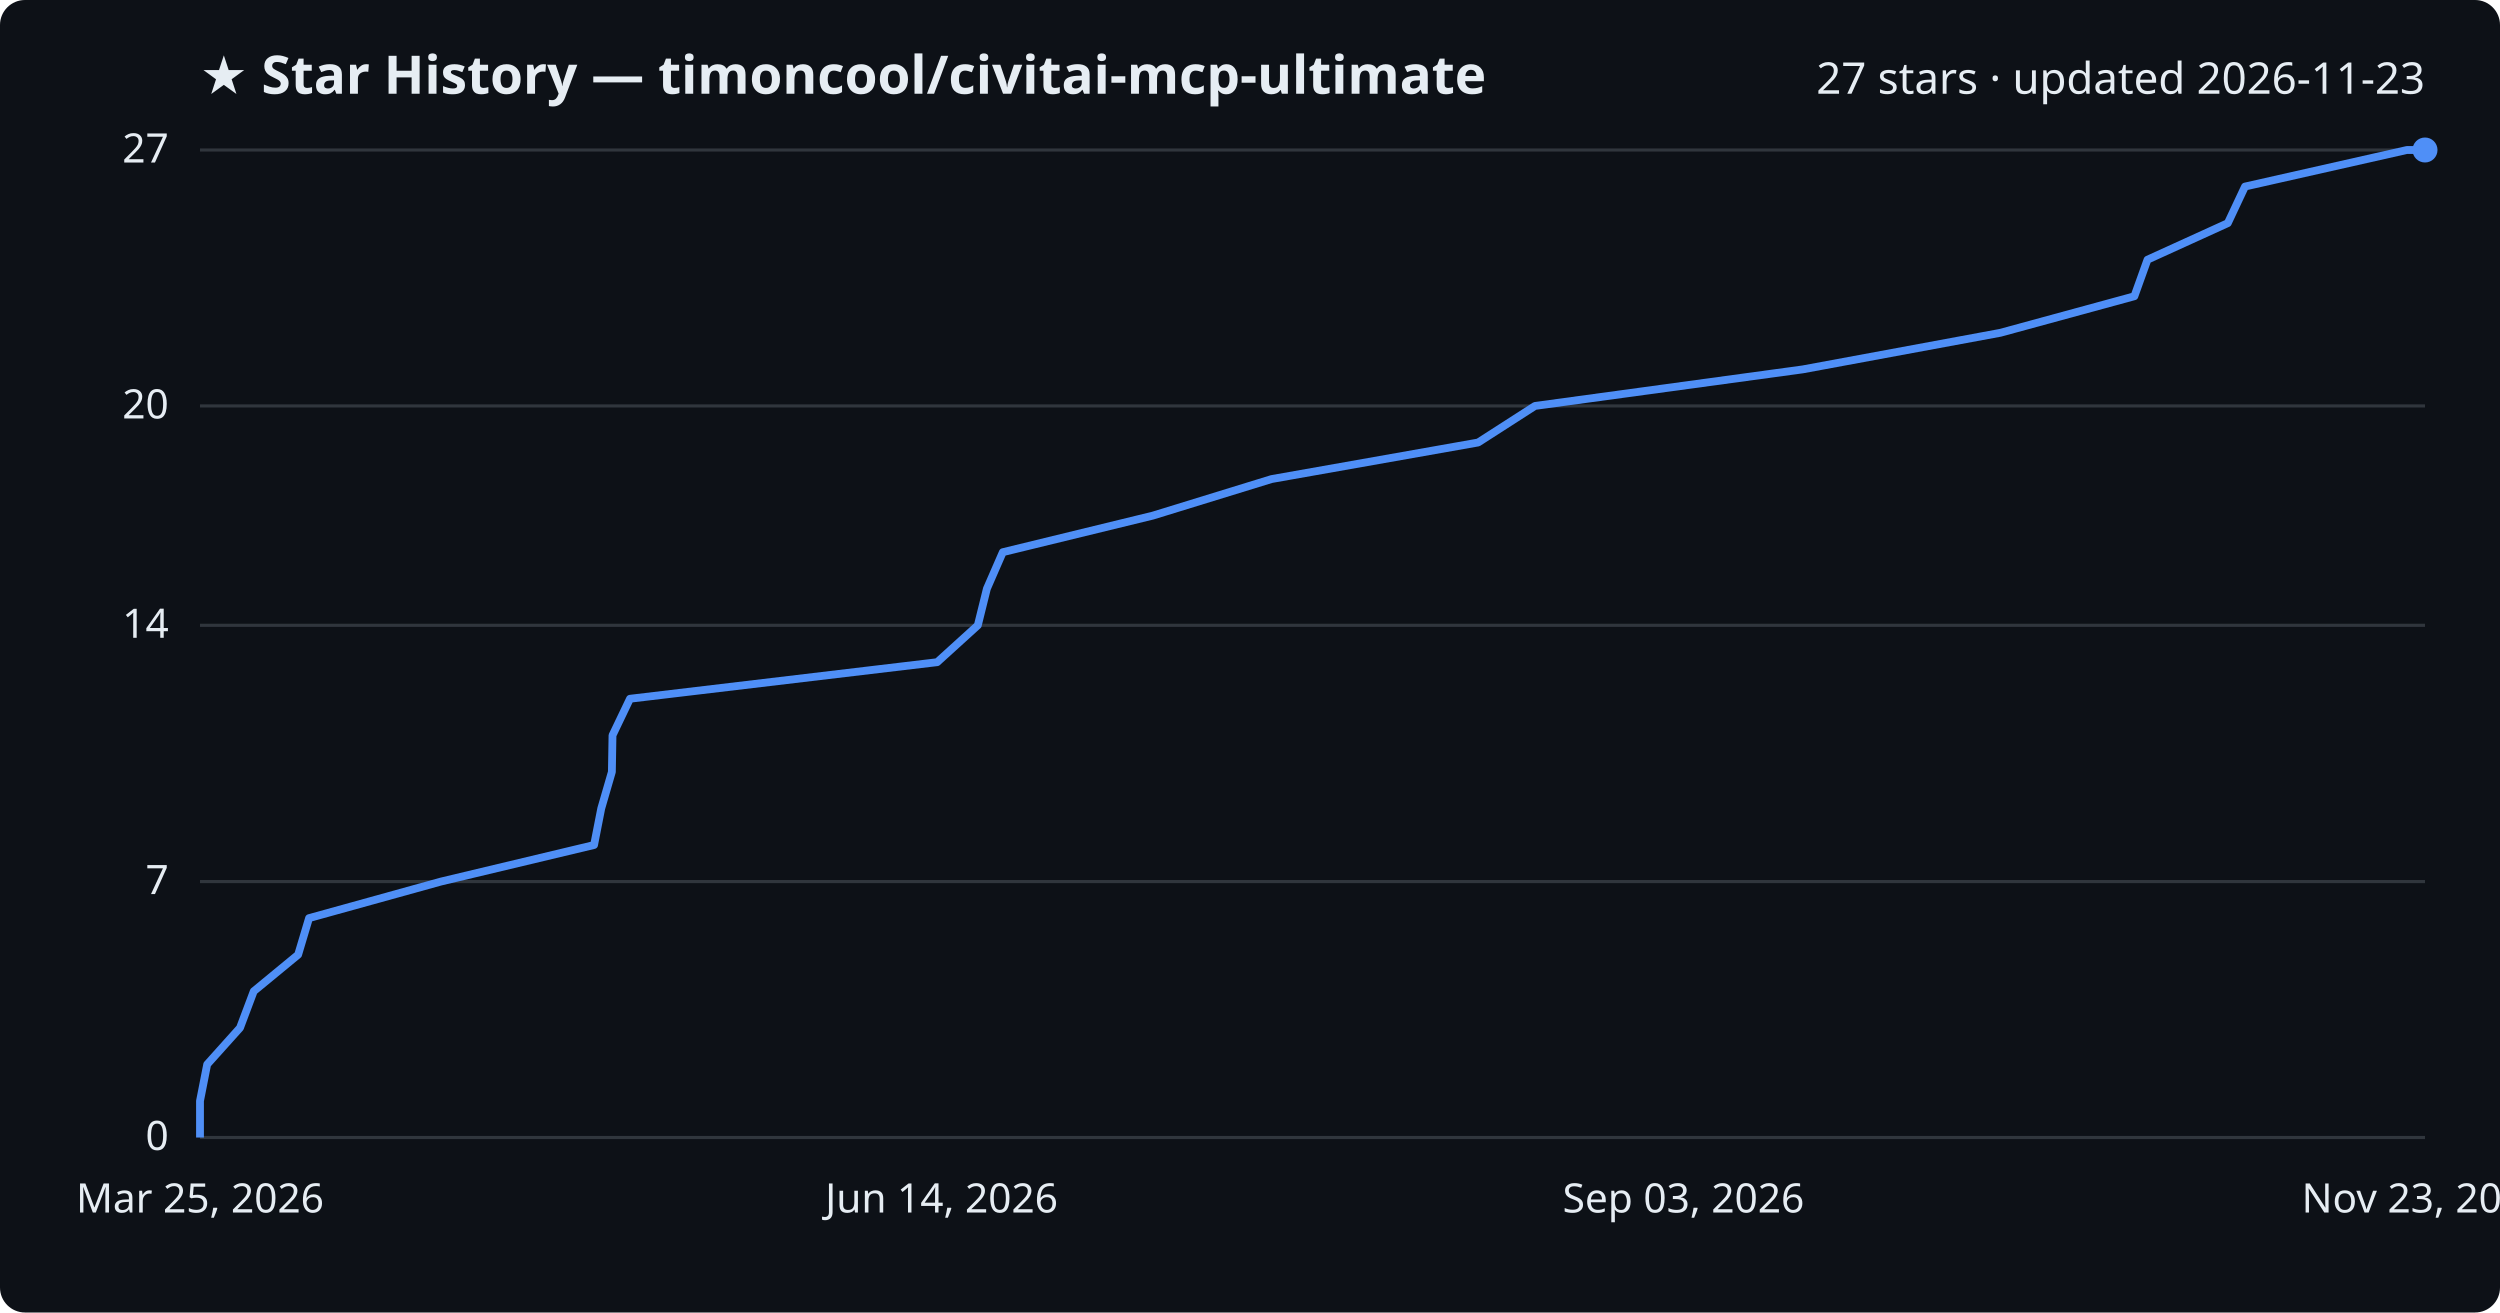
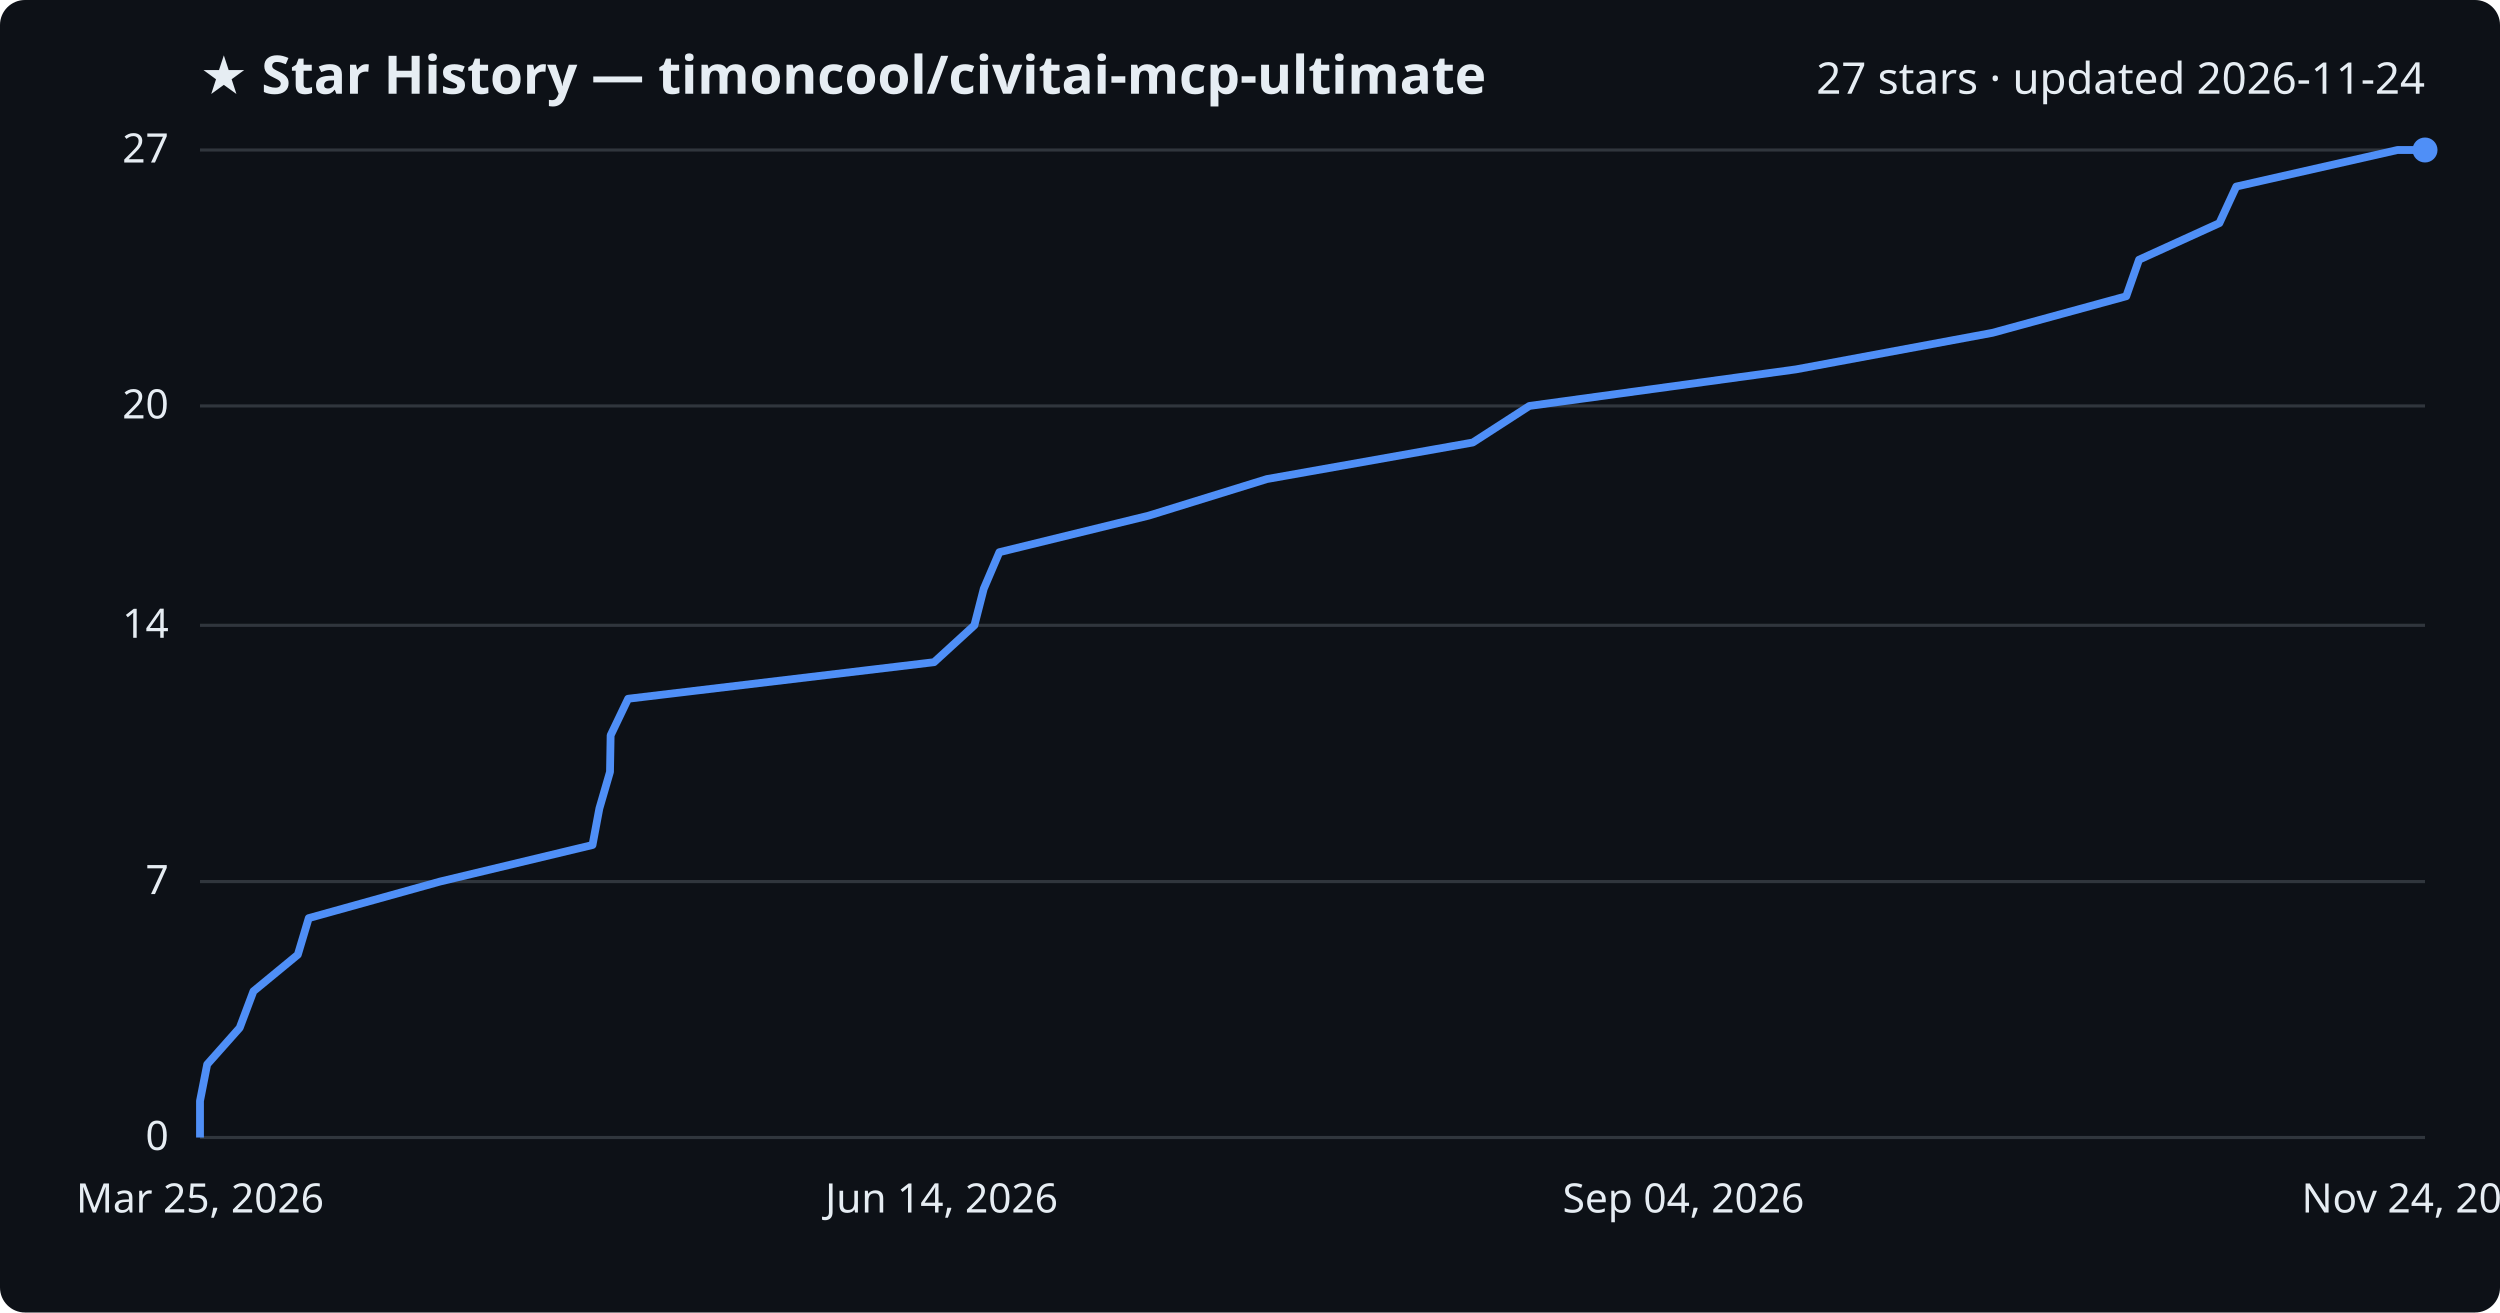
<svg xmlns="http://www.w3.org/2000/svg" viewBox="0 0 800 420" font-family="Segoe UI, sans-serif">
  <rect width="800" height="420" fill="#0d1117" rx="8" />
  <text x="64" y="30" fill="#e6edf3" font-size="17" font-weight="700">★ Star History — timoncool/civitai-mcp-ultimate</text>
-   <text x="776" y="30" fill="#e6edf3" font-size="14" text-anchor="end">27 stars · updated 2026-11-23</text>
+   <text x="776" y="30" fill="#e6edf3" font-size="14" text-anchor="end">27 stars · updated 2026-11-24</text>
  <line x1="64" y1="364.0" x2="776" y2="364.0" stroke="#30363d" stroke-width="1" />
  <text x="54" y="368.0" fill="#e6edf3" font-size="13" text-anchor="end">0</text>
  <line x1="64" y1="282.1" x2="776" y2="282.1" stroke="#30363d" stroke-width="1" />
  <text x="54" y="286.1" fill="#e6edf3" font-size="13" text-anchor="end">7</text>
  <line x1="64" y1="200.1" x2="776" y2="200.1" stroke="#30363d" stroke-width="1" />
  <text x="54" y="204.1" fill="#e6edf3" font-size="13" text-anchor="end">14</text>
  <line x1="64" y1="129.9" x2="776" y2="129.9" stroke="#30363d" stroke-width="1" />
  <text x="54" y="133.9" fill="#e6edf3" font-size="13" text-anchor="end">20</text>
  <line x1="64" y1="48.0" x2="776" y2="48.0" stroke="#30363d" stroke-width="1" />
  <text x="54" y="52.0" fill="#e6edf3" font-size="13" text-anchor="end">27</text>
-   <path d="M64.0,364.0 L64.0,352.3 L66.3,340.6 L76.8,328.9 L81.2,317.2 L95.4,305.5 L98.9,293.8 L141.1,282.1 L190.1,270.4 L192.4,258.7 L195.8,247.0 L196.0,235.3 L201.6,223.6 L299.9,211.9 L312.9,200.1 L315.8,188.4 L320.9,176.7 L368.9,165.0 L406.9,153.3 L473.0,141.6 L491.2,129.9 L576.9,118.2 L640.1,106.5 L683.0,94.8 L687.2,83.1 L712.9,71.4 L718.4,59.7 L770.2,48.0 L776.0,48.0" fill="none" stroke="#4f8ff7" stroke-width="2.5" stroke-linejoin="round" />
+   <path d="M64.0,364.0 L64.0,352.3 L66.3,340.6 L76.7,328.9 L81.1,317.2 L95.3,305.5 L98.8,293.8 L140.8,282.1 L189.6,270.4 L191.8,258.7 L195.2,247.0 L195.4,235.3 L201.0,223.6 L298.9,211.9 L311.8,200.1 L314.8,188.4 L319.8,176.7 L367.6,165.0 L405.4,153.3 L471.3,141.6 L489.4,129.9 L574.7,118.2 L637.6,106.5 L680.4,94.8 L684.5,83.1 L710.2,71.4 L715.6,59.7 L767.2,48.0 L776.0,48.0" fill="none" stroke="#4f8ff7" stroke-width="2.5" stroke-linejoin="round" />
  <circle cx="776.0" cy="48.0" r="4" fill="#4f8ff7" />
  <text x="64.0" y="388" fill="#e6edf3" font-size="13" text-anchor="middle">Mar 25, 2026</text>
  <text x="301.3" y="388" fill="#e6edf3" font-size="13" text-anchor="middle">Jun 14, 2026</text>
-   <text x="538.7" y="388" fill="#e6edf3" font-size="13" text-anchor="middle">Sep 03, 2026</text>
-   <text x="776.0" y="388" fill="#e6edf3" font-size="13" text-anchor="middle">Nov 23, 2026</text>
+   <text x="538.7" y="388" fill="#e6edf3" font-size="13" text-anchor="middle">Sep 04, 2026</text>
+   <text x="776.0" y="388" fill="#e6edf3" font-size="13" text-anchor="middle">Nov 24, 2026</text>
</svg>
